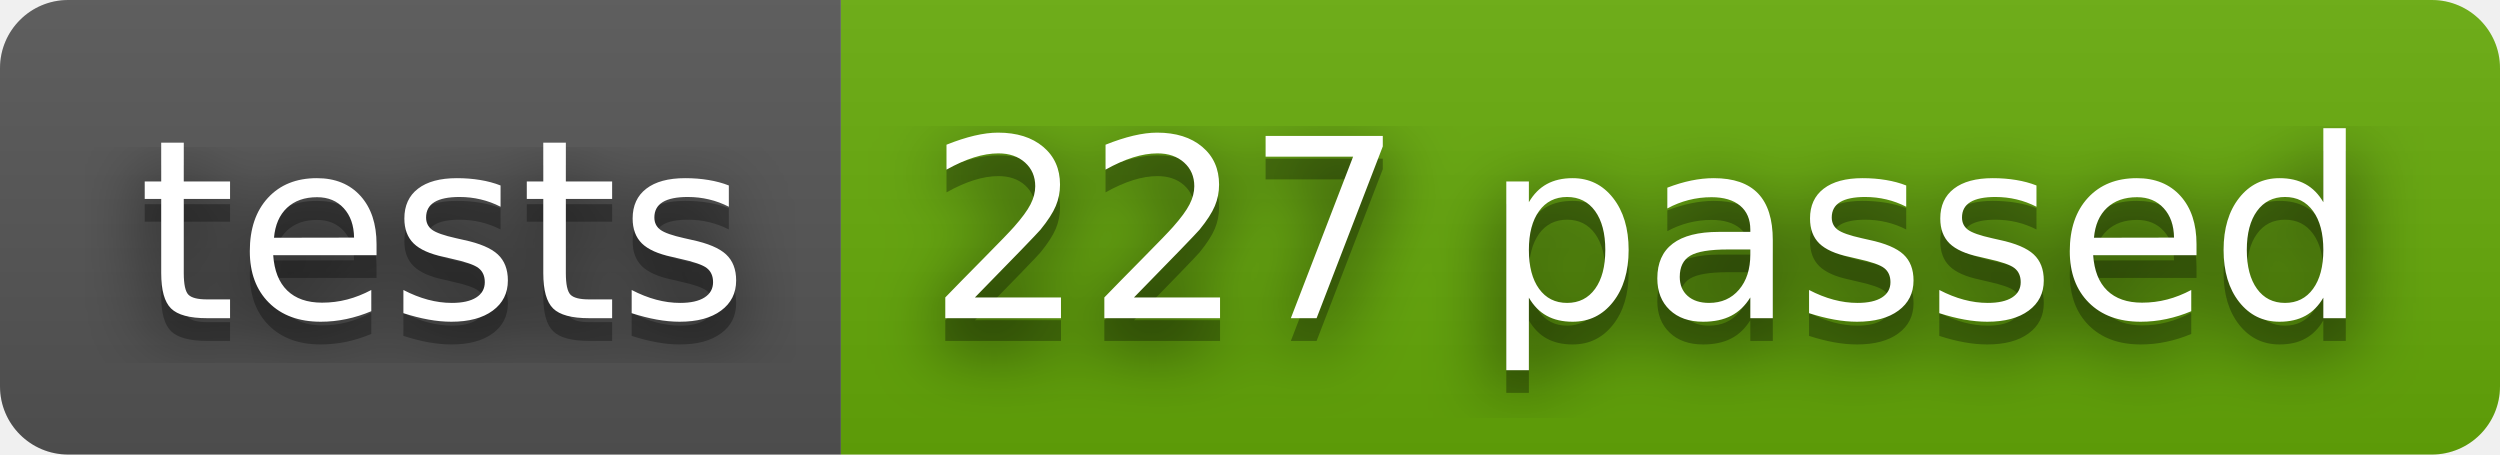
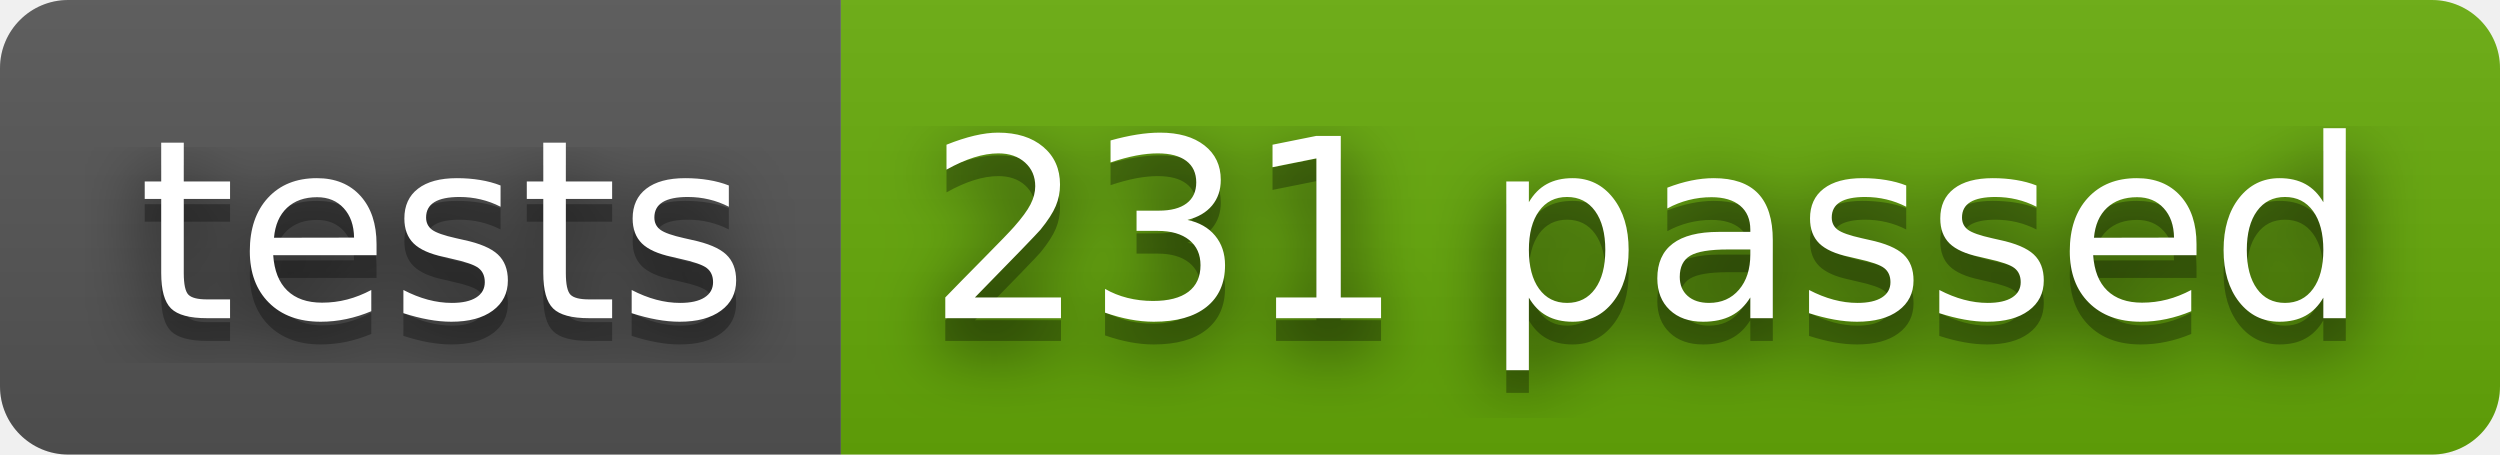
- <svg xmlns="http://www.w3.org/2000/svg" width="110" height="20" role="img" aria-label="tests: 227 passed">
+ <svg xmlns="http://www.w3.org/2000/svg" width="110" height="20" role="img" aria-label="tests: 231 passed">
  <filter id="blur">
    <feGaussianBlur stdDeviation="16" />
  </filter>
  <linearGradient id="s" x2="0" y2="100%">
    <stop offset="0" stop-color="#bbb" stop-opacity=".1" />
    <stop offset="1" stop-opacity=".1" />
  </linearGradient>
  <clipPath id="r">
    <rect width="110" height="20" rx="3" />
  </clipPath>
  <g clip-path="url(#r)">
    <rect width="37" height="20" fill="#555" />
    <rect x="37" width="73" height="20" fill="#67ac09" />
    <rect width="110" height="20" fill="url(#s)" />
  </g>
  <g fill="#fff" text-anchor="middle" font-family="Verdana,Geneva,DejaVu Sans,sans-serif" text-rendering="geometricPrecision" font-size="110">
    <g transform="scale(.1)">
      <g aria-hidden="true" fill="#010101">
        <text x="195" y="150" fill-opacity=".8" filter="url(#blur)" textLength="270">tests</text>
        <text x="195" y="150" fill-opacity=".3" textLength="270">tests</text>
      </g>
      <text x="195" y="140" textLength="270">tests</text>
    </g>
    <g transform="scale(.1)">
      <g aria-hidden="true" fill="#010101">
-         <text x="725" y="150" fill-opacity=".8" filter="url(#blur)" textLength="630">227 passed</text>
-         <text x="725" y="150" fill-opacity=".3" textLength="630">227 passed</text>
+         <text x="725" y="150" fill-opacity=".8" filter="url(#blur)" textLength="630">231 passed</text>
+         <text x="725" y="150" fill-opacity=".3" textLength="630">231 passed</text>
      </g>
-       <text x="725" y="140" textLength="630">227 passed</text>
+       <text x="725" y="140" textLength="630">231 passed</text>
    </g>
  </g>
</svg>
